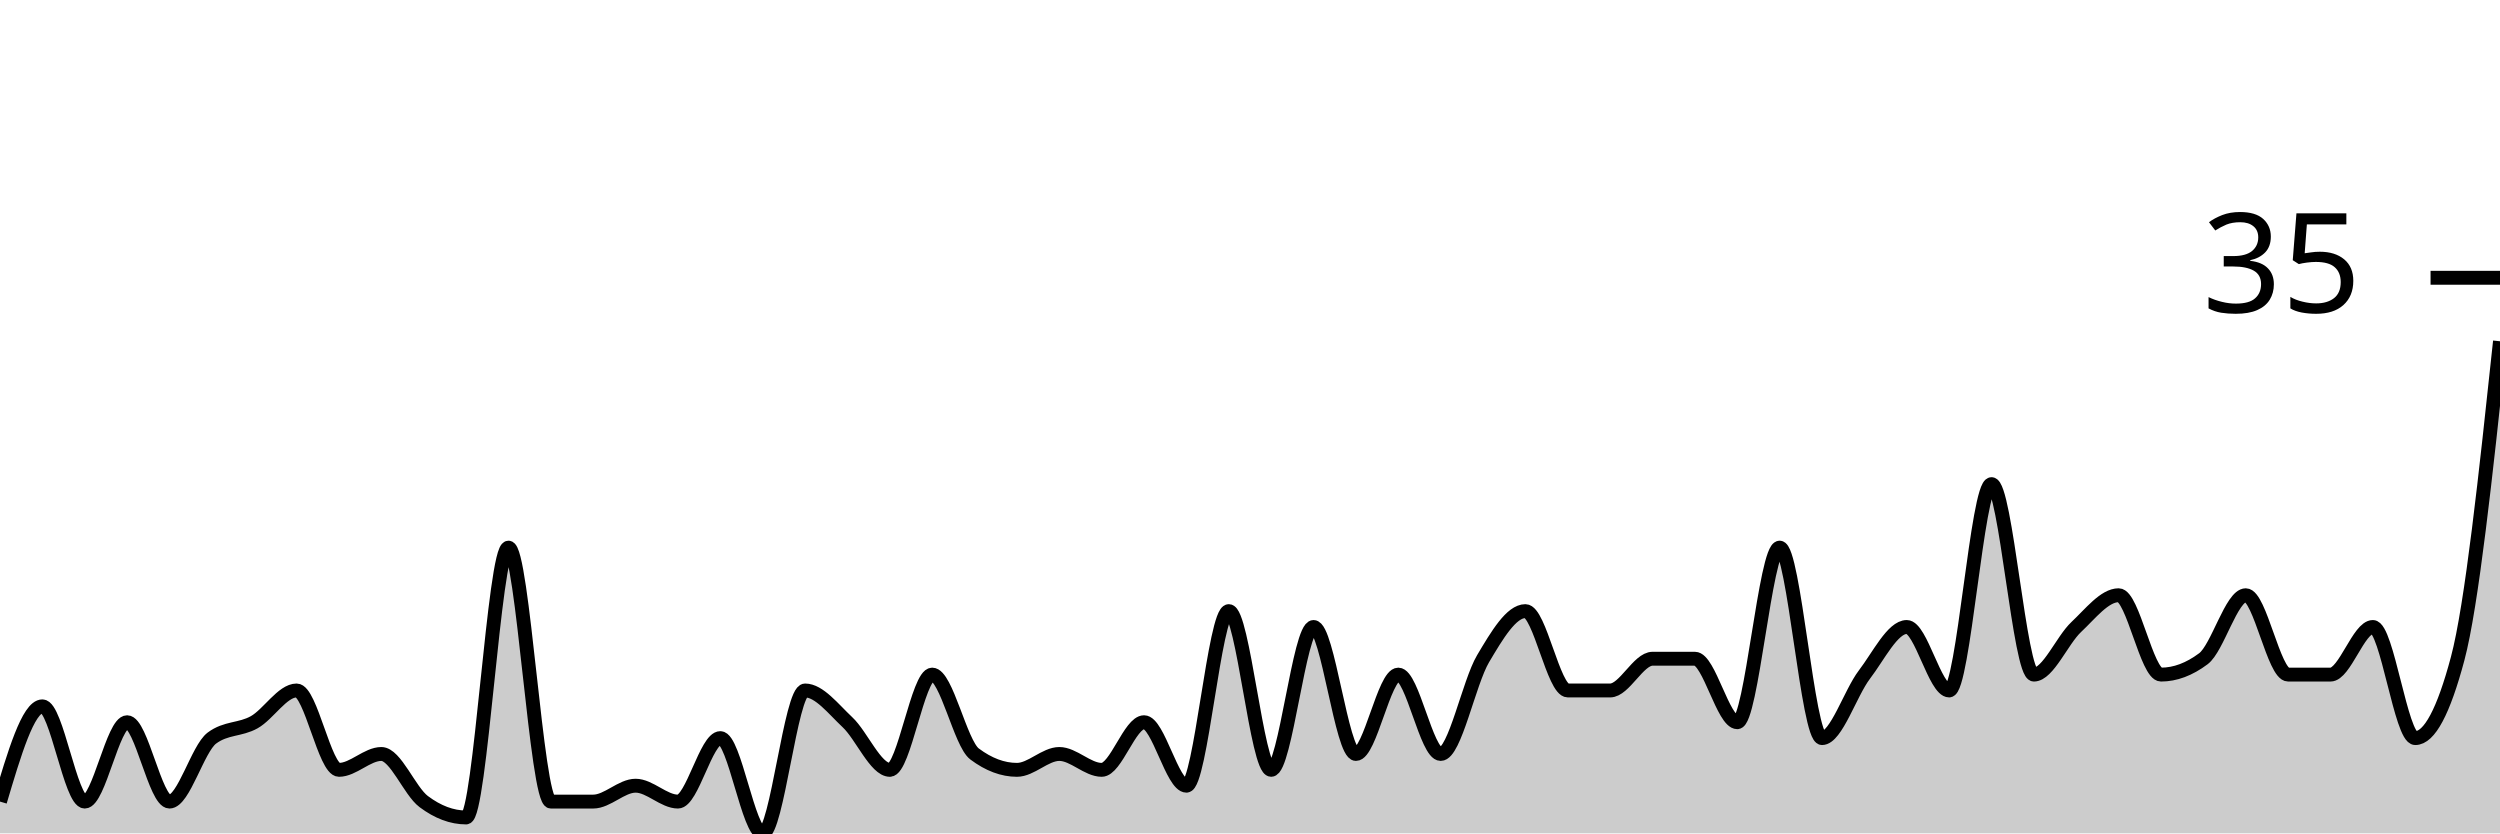
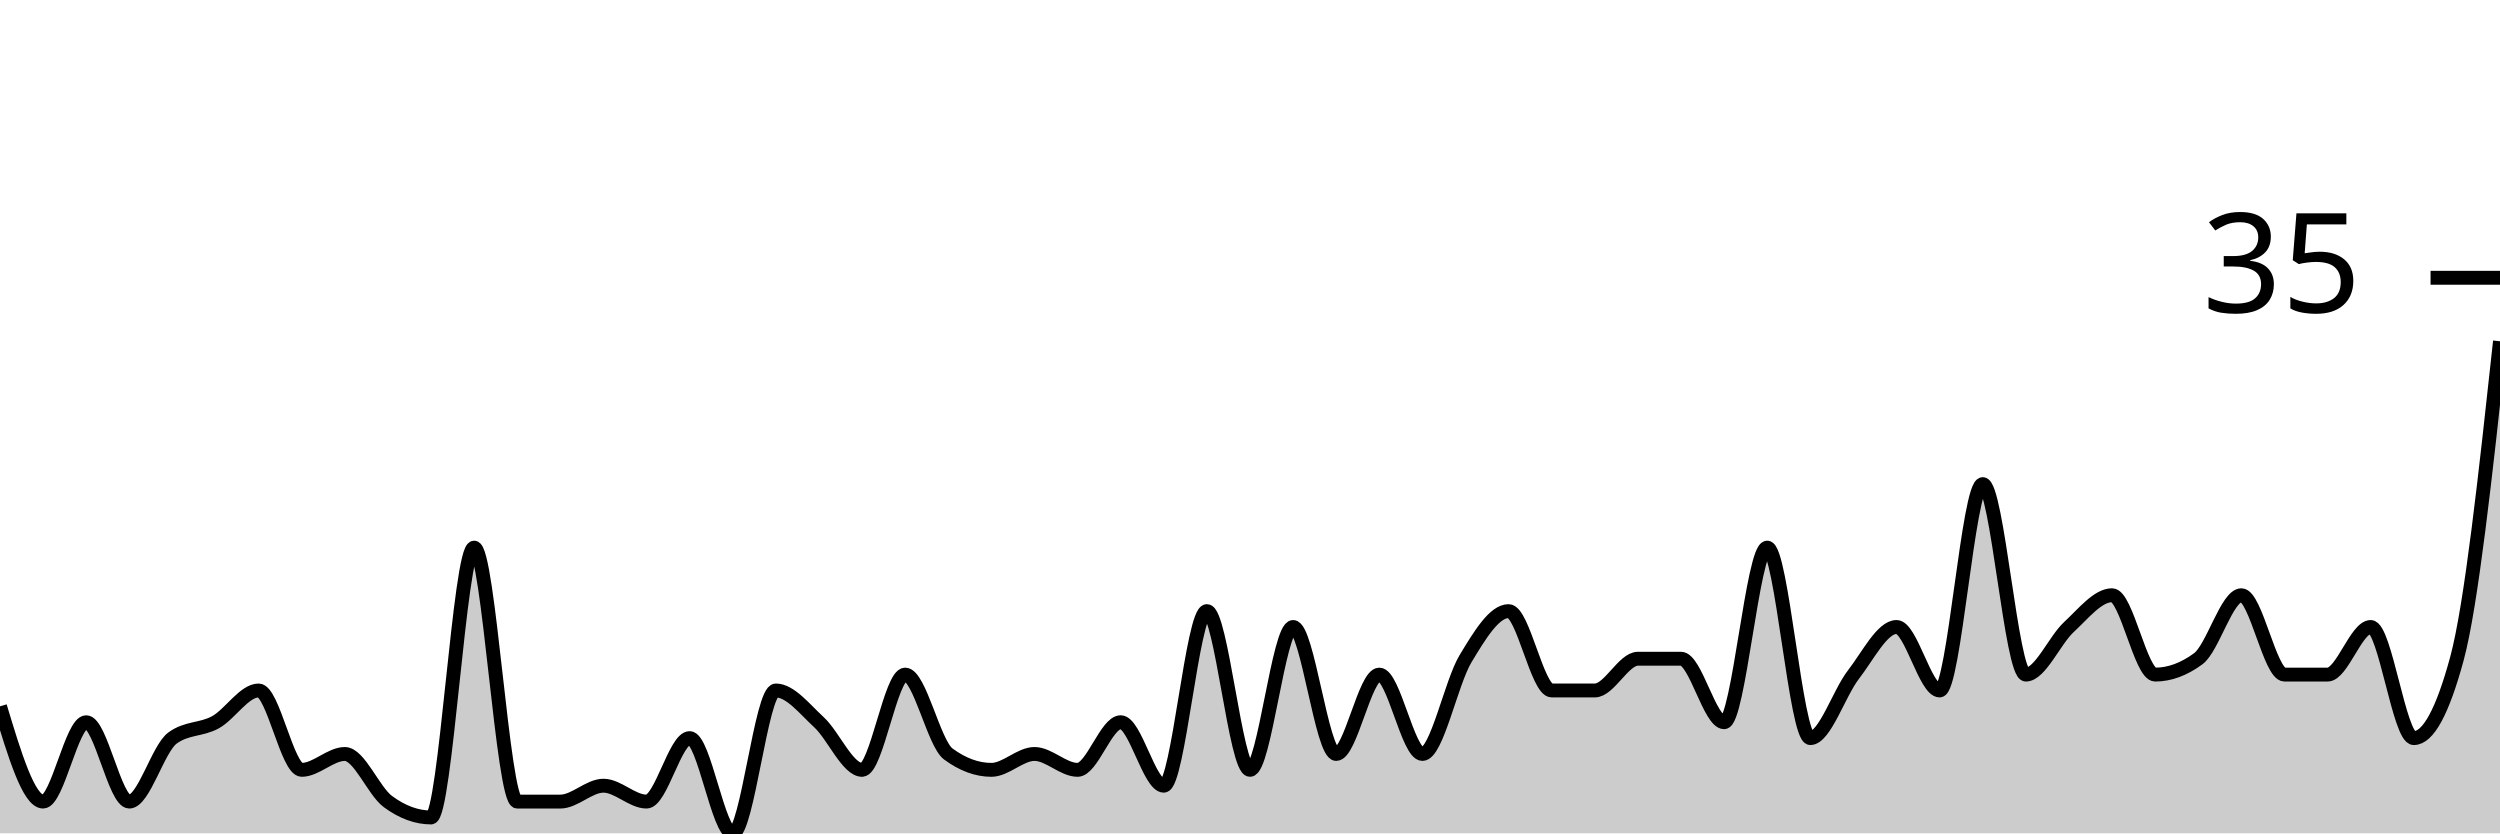
<svg xmlns="http://www.w3.org/2000/svg" viewBox="0 0 180 60">
  <g transform="translate(0,20)">
-     <path class="area" fill="rgba(0, 0, 0, 0.2)" d="M0,37.714C1.017,34.286,2.034,30.857,3.051,30.857C4.068,30.857,5.085,37.714,6.102,37.714C7.119,37.714,8.136,32,9.153,32C10.169,32,11.186,37.714,12.203,37.714C13.22,37.714,14.237,33.905,15.254,33.143C16.271,32.381,17.288,32.571,18.305,32C19.322,31.429,20.339,29.714,21.356,29.714C22.373,29.714,23.39,35.429,24.407,35.429C25.424,35.429,26.441,34.286,27.458,34.286C28.475,34.286,29.492,36.952,30.508,37.714C31.525,38.476,32.542,38.857,33.559,38.857C34.576,38.857,35.593,19.429,36.61,19.429C37.627,19.429,38.644,37.714,39.661,37.714C40.678,37.714,41.695,37.714,42.712,37.714C43.729,37.714,44.746,36.571,45.763,36.571C46.78,36.571,47.797,37.714,48.814,37.714C49.831,37.714,50.847,33.143,51.864,33.143C52.881,33.143,53.898,40,54.915,40C55.932,40,56.949,29.714,57.966,29.714C58.983,29.714,60,31.048,61.017,32C62.034,32.952,63.051,35.429,64.068,35.429C65.085,35.429,66.102,28.571,67.119,28.571C68.136,28.571,69.153,33.524,70.169,34.286C71.186,35.048,72.203,35.429,73.22,35.429C74.237,35.429,75.254,34.286,76.271,34.286C77.288,34.286,78.305,35.429,79.322,35.429C80.339,35.429,81.356,32,82.373,32C83.39,32,84.407,36.571,85.424,36.571C86.441,36.571,87.458,24,88.475,24C89.492,24,90.508,35.429,91.525,35.429C92.542,35.429,93.559,25.143,94.576,25.143C95.593,25.143,96.61,34.286,97.627,34.286C98.644,34.286,99.661,28.571,100.678,28.571C101.695,28.571,102.712,34.286,103.729,34.286C104.746,34.286,105.763,29.143,106.78,27.429C107.797,25.714,108.814,24,109.831,24C110.847,24,111.864,29.714,112.881,29.714C113.898,29.714,114.915,29.714,115.932,29.714C116.949,29.714,117.966,27.429,118.983,27.429C120,27.429,121.017,27.429,122.034,27.429C123.051,27.429,124.068,32,125.085,32C126.102,32,127.119,19.429,128.136,19.429C129.153,19.429,130.169,33.143,131.186,33.143C132.203,33.143,133.22,29.905,134.237,28.571C135.254,27.238,136.271,25.143,137.288,25.143C138.305,25.143,139.322,29.714,140.339,29.714C141.356,29.714,142.373,14.857,143.39,14.857C144.407,14.857,145.424,28.571,146.441,28.571C147.458,28.571,148.475,26.095,149.492,25.143C150.508,24.19,151.525,22.857,152.542,22.857C153.559,22.857,154.576,28.571,155.593,28.571C156.61,28.571,157.627,28.19,158.644,27.429C159.661,26.667,160.678,22.857,161.695,22.857C162.712,22.857,163.729,28.571,164.746,28.571C165.763,28.571,166.78,28.571,167.797,28.571C168.814,28.571,169.831,25.143,170.847,25.143C171.864,25.143,172.881,33.143,173.898,33.143C174.915,33.143,175.932,31.238,176.949,27.429C177.966,23.619,178.983,14.095,180,4.571L180,40C178.983,40,177.966,40,176.949,40C175.932,40,174.915,40,173.898,40C172.881,40,171.864,40,170.847,40C169.831,40,168.814,40,167.797,40C166.78,40,165.763,40,164.746,40C163.729,40,162.712,40,161.695,40C160.678,40,159.661,40,158.644,40C157.627,40,156.61,40,155.593,40C154.576,40,153.559,40,152.542,40C151.525,40,150.508,40,149.492,40C148.475,40,147.458,40,146.441,40C145.424,40,144.407,40,143.39,40C142.373,40,141.356,40,140.339,40C139.322,40,138.305,40,137.288,40C136.271,40,135.254,40,134.237,40C133.22,40,132.203,40,131.186,40C130.169,40,129.153,40,128.136,40C127.119,40,126.102,40,125.085,40C124.068,40,123.051,40,122.034,40C121.017,40,120,40,118.983,40C117.966,40,116.949,40,115.932,40C114.915,40,113.898,40,112.881,40C111.864,40,110.847,40,109.831,40C108.814,40,107.797,40,106.78,40C105.763,40,104.746,40,103.729,40C102.712,40,101.695,40,100.678,40C99.661,40,98.644,40,97.627,40C96.61,40,95.593,40,94.576,40C93.559,40,92.542,40,91.525,40C90.508,40,89.492,40,88.475,40C87.458,40,86.441,40,85.424,40C84.407,40,83.39,40,82.373,40C81.356,40,80.339,40,79.322,40C78.305,40,77.288,40,76.271,40C75.254,40,74.237,40,73.22,40C72.203,40,71.186,40,70.169,40C69.153,40,68.136,40,67.119,40C66.102,40,65.085,40,64.068,40C63.051,40,62.034,40,61.017,40C60,40,58.983,40,57.966,40C56.949,40,55.932,40,54.915,40C53.898,40,52.881,40,51.864,40C50.847,40,49.831,40,48.814,40C47.797,40,46.78,40,45.763,40C44.746,40,43.729,40,42.712,40C41.695,40,40.678,40,39.661,40C38.644,40,37.627,40,36.61,40C35.593,40,34.576,40,33.559,40C32.542,40,31.525,40,30.508,40C29.492,40,28.475,40,27.458,40C26.441,40,25.424,40,24.407,40C23.39,40,22.373,40,21.356,40C20.339,40,19.322,40,18.305,40C17.288,40,16.271,40,15.254,40C14.237,40,13.22,40,12.203,40C11.186,40,10.169,40,9.153,40C8.136,40,7.119,40,6.102,40C5.085,40,4.068,40,3.051,40C2.034,40,1.017,40,0,40Z" />
-     <path class="line" stroke="black" fill="none" d="M0,37.714C1.017,34.286,2.034,30.857,3.051,30.857C4.068,30.857,5.085,37.714,6.102,37.714C7.119,37.714,8.136,32,9.153,32C10.169,32,11.186,37.714,12.203,37.714C13.22,37.714,14.237,33.905,15.254,33.143C16.271,32.381,17.288,32.571,18.305,32C19.322,31.429,20.339,29.714,21.356,29.714C22.373,29.714,23.39,35.429,24.407,35.429C25.424,35.429,26.441,34.286,27.458,34.286C28.475,34.286,29.492,36.952,30.508,37.714C31.525,38.476,32.542,38.857,33.559,38.857C34.576,38.857,35.593,19.429,36.61,19.429C37.627,19.429,38.644,37.714,39.661,37.714C40.678,37.714,41.695,37.714,42.712,37.714C43.729,37.714,44.746,36.571,45.763,36.571C46.78,36.571,47.797,37.714,48.814,37.714C49.831,37.714,50.847,33.143,51.864,33.143C52.881,33.143,53.898,40,54.915,40C55.932,40,56.949,29.714,57.966,29.714C58.983,29.714,60,31.048,61.017,32C62.034,32.952,63.051,35.429,64.068,35.429C65.085,35.429,66.102,28.571,67.119,28.571C68.136,28.571,69.153,33.524,70.169,34.286C71.186,35.048,72.203,35.429,73.22,35.429C74.237,35.429,75.254,34.286,76.271,34.286C77.288,34.286,78.305,35.429,79.322,35.429C80.339,35.429,81.356,32,82.373,32C83.39,32,84.407,36.571,85.424,36.571C86.441,36.571,87.458,24,88.475,24C89.492,24,90.508,35.429,91.525,35.429C92.542,35.429,93.559,25.143,94.576,25.143C95.593,25.143,96.61,34.286,97.627,34.286C98.644,34.286,99.661,28.571,100.678,28.571C101.695,28.571,102.712,34.286,103.729,34.286C104.746,34.286,105.763,29.143,106.78,27.429C107.797,25.714,108.814,24,109.831,24C110.847,24,111.864,29.714,112.881,29.714C113.898,29.714,114.915,29.714,115.932,29.714C116.949,29.714,117.966,27.429,118.983,27.429C120,27.429,121.017,27.429,122.034,27.429C123.051,27.429,124.068,32,125.085,32C126.102,32,127.119,19.429,128.136,19.429C129.153,19.429,130.169,33.143,131.186,33.143C132.203,33.143,133.22,29.905,134.237,28.571C135.254,27.238,136.271,25.143,137.288,25.143C138.305,25.143,139.322,29.714,140.339,29.714C141.356,29.714,142.373,14.857,143.39,14.857C144.407,14.857,145.424,28.571,146.441,28.571C147.458,28.571,148.475,26.095,149.492,25.143C150.508,24.19,151.525,22.857,152.542,22.857C153.559,22.857,154.576,28.571,155.593,28.571C156.61,28.571,157.627,28.19,158.644,27.429C159.661,26.667,160.678,22.857,161.695,22.857C162.712,22.857,163.729,28.571,164.746,28.571C165.763,28.571,166.78,28.571,167.797,28.571C168.814,28.571,169.831,25.143,170.847,25.143C171.864,25.143,172.881,33.143,173.898,33.143C174.915,33.143,175.932,31.238,176.949,27.429C177.966,23.619,178.983,14.095,180,4.571" />
+     <path class="area" fill="rgba(0, 0, 0, 0.2)" d="M0,30.857C1.034,34.286,2.069,37.714,3.103,37.714C4.138,37.714,5.172,32,6.207,32C7.241,32,8.276,37.714,9.31,37.714C10.345,37.714,11.379,33.905,12.414,33.143C13.448,32.381,14.483,32.571,15.517,32C16.552,31.429,17.586,29.714,18.621,29.714C19.655,29.714,20.69,35.429,21.724,35.429C22.759,35.429,23.793,34.286,24.828,34.286C25.862,34.286,26.897,36.952,27.931,37.714C28.966,38.476,30,38.857,31.034,38.857C32.069,38.857,33.103,19.429,34.138,19.429C35.172,19.429,36.207,37.714,37.241,37.714C38.276,37.714,39.31,37.714,40.345,37.714C41.379,37.714,42.414,36.571,43.448,36.571C44.483,36.571,45.517,37.714,46.552,37.714C47.586,37.714,48.621,33.143,49.655,33.143C50.69,33.143,51.724,40,52.759,40C53.793,40,54.828,29.714,55.862,29.714C56.897,29.714,57.931,31.048,58.966,32C60,32.952,61.034,35.429,62.069,35.429C63.103,35.429,64.138,28.571,65.172,28.571C66.207,28.571,67.241,33.524,68.276,34.286C69.31,35.048,70.345,35.429,71.379,35.429C72.414,35.429,73.448,34.286,74.483,34.286C75.517,34.286,76.552,35.429,77.586,35.429C78.621,35.429,79.655,32,80.69,32C81.724,32,82.759,36.571,83.793,36.571C84.828,36.571,85.862,24,86.897,24C87.931,24,88.966,35.429,90,35.429C91.034,35.429,92.069,25.143,93.103,25.143C94.138,25.143,95.172,34.286,96.207,34.286C97.241,34.286,98.276,28.571,99.31,28.571C100.345,28.571,101.379,34.286,102.414,34.286C103.448,34.286,104.483,29.143,105.517,27.429C106.552,25.714,107.586,24,108.621,24C109.655,24,110.69,29.714,111.724,29.714C112.759,29.714,113.793,29.714,114.828,29.714C115.862,29.714,116.897,27.429,117.931,27.429C118.966,27.429,120,27.429,121.034,27.429C122.069,27.429,123.103,32,124.138,32C125.172,32,126.207,19.429,127.241,19.429C128.276,19.429,129.31,33.143,130.345,33.143C131.379,33.143,132.414,29.905,133.448,28.571C134.483,27.238,135.517,25.143,136.552,25.143C137.586,25.143,138.621,29.714,139.655,29.714C140.69,29.714,141.724,14.857,142.759,14.857C143.793,14.857,144.828,28.571,145.862,28.571C146.897,28.571,147.931,26.095,148.966,25.143C150,24.19,151.034,22.857,152.069,22.857C153.103,22.857,154.138,28.571,155.172,28.571C156.207,28.571,157.241,28.19,158.276,27.429C159.31,26.667,160.345,22.857,161.379,22.857C162.414,22.857,163.448,28.571,164.483,28.571C165.517,28.571,166.552,28.571,167.586,28.571C168.621,28.571,169.655,25.143,170.69,25.143C171.724,25.143,172.759,33.143,173.793,33.143C174.828,33.143,175.862,31.238,176.897,27.429C177.931,23.619,178.966,14.095,180,4.571L180,40C178.966,40,177.931,40,176.897,40C175.862,40,174.828,40,173.793,40C172.759,40,171.724,40,170.69,40C169.655,40,168.621,40,167.586,40C166.552,40,165.517,40,164.483,40C163.448,40,162.414,40,161.379,40C160.345,40,159.31,40,158.276,40C157.241,40,156.207,40,155.172,40C154.138,40,153.103,40,152.069,40C151.034,40,150,40,148.966,40C147.931,40,146.897,40,145.862,40C144.828,40,143.793,40,142.759,40C141.724,40,140.69,40,139.655,40C138.621,40,137.586,40,136.552,40C135.517,40,134.483,40,133.448,40C132.414,40,131.379,40,130.345,40C129.31,40,128.276,40,127.241,40C126.207,40,125.172,40,124.138,40C123.103,40,122.069,40,121.034,40C120,40,118.966,40,117.931,40C116.897,40,115.862,40,114.828,40C113.793,40,112.759,40,111.724,40C110.69,40,109.655,40,108.621,40C107.586,40,106.552,40,105.517,40C104.483,40,103.448,40,102.414,40C101.379,40,100.345,40,99.31,40C98.276,40,97.241,40,96.207,40C95.172,40,94.138,40,93.103,40C92.069,40,91.034,40,90,40C88.966,40,87.931,40,86.897,40C85.862,40,84.828,40,83.793,40C82.759,40,81.724,40,80.69,40C79.655,40,78.621,40,77.586,40C76.552,40,75.517,40,74.483,40C73.448,40,72.414,40,71.379,40C70.345,40,69.31,40,68.276,40C67.241,40,66.207,40,65.172,40C64.138,40,63.103,40,62.069,40C61.034,40,60,40,58.966,40C57.931,40,56.897,40,55.862,40C54.828,40,53.793,40,52.759,40C51.724,40,50.69,40,49.655,40C48.621,40,47.586,40,46.552,40C45.517,40,44.483,40,43.448,40C42.414,40,41.379,40,40.345,40C39.31,40,38.276,40,37.241,40C36.207,40,35.172,40,34.138,40C33.103,40,32.069,40,31.034,40C30,40,28.966,40,27.931,40C26.897,40,25.862,40,24.828,40C23.793,40,22.759,40,21.724,40C20.69,40,19.655,40,18.621,40C17.586,40,16.552,40,15.517,40C14.483,40,13.448,40,12.414,40C11.379,40,10.345,40,9.31,40C8.276,40,7.241,40,6.207,40C5.172,40,4.138,40,3.103,40C2.069,40,1.034,40,0,40Z" />
+     <path class="line" stroke="black" fill="none" d="M0,30.857C1.034,34.286,2.069,37.714,3.103,37.714C4.138,37.714,5.172,32,6.207,32C7.241,32,8.276,37.714,9.31,37.714C10.345,37.714,11.379,33.905,12.414,33.143C13.448,32.381,14.483,32.571,15.517,32C16.552,31.429,17.586,29.714,18.621,29.714C19.655,29.714,20.69,35.429,21.724,35.429C22.759,35.429,23.793,34.286,24.828,34.286C25.862,34.286,26.897,36.952,27.931,37.714C28.966,38.476,30,38.857,31.034,38.857C32.069,38.857,33.103,19.429,34.138,19.429C35.172,19.429,36.207,37.714,37.241,37.714C38.276,37.714,39.31,37.714,40.345,37.714C41.379,37.714,42.414,36.571,43.448,36.571C44.483,36.571,45.517,37.714,46.552,37.714C47.586,37.714,48.621,33.143,49.655,33.143C50.69,33.143,51.724,40,52.759,40C53.793,40,54.828,29.714,55.862,29.714C56.897,29.714,57.931,31.048,58.966,32C60,32.952,61.034,35.429,62.069,35.429C63.103,35.429,64.138,28.571,65.172,28.571C66.207,28.571,67.241,33.524,68.276,34.286C69.31,35.048,70.345,35.429,71.379,35.429C72.414,35.429,73.448,34.286,74.483,34.286C75.517,34.286,76.552,35.429,77.586,35.429C78.621,35.429,79.655,32,80.69,32C81.724,32,82.759,36.571,83.793,36.571C84.828,36.571,85.862,24,86.897,24C87.931,24,88.966,35.429,90,35.429C91.034,35.429,92.069,25.143,93.103,25.143C94.138,25.143,95.172,34.286,96.207,34.286C97.241,34.286,98.276,28.571,99.31,28.571C100.345,28.571,101.379,34.286,102.414,34.286C103.448,34.286,104.483,29.143,105.517,27.429C106.552,25.714,107.586,24,108.621,24C109.655,24,110.69,29.714,111.724,29.714C112.759,29.714,113.793,29.714,114.828,29.714C115.862,29.714,116.897,27.429,117.931,27.429C118.966,27.429,120,27.429,121.034,27.429C122.069,27.429,123.103,32,124.138,32C125.172,32,126.207,19.429,127.241,19.429C128.276,19.429,129.31,33.143,130.345,33.143C131.379,33.143,132.414,29.905,133.448,28.571C134.483,27.238,135.517,25.143,136.552,25.143C137.586,25.143,138.621,29.714,139.655,29.714C140.69,29.714,141.724,14.857,142.759,14.857C143.793,14.857,144.828,28.571,145.862,28.571C146.897,28.571,147.931,26.095,148.966,25.143C150,24.19,151.034,22.857,152.069,22.857C153.103,22.857,154.138,28.571,155.172,28.571C156.207,28.571,157.241,28.19,158.276,27.429C159.31,26.667,160.345,22.857,161.379,22.857C162.414,22.857,163.448,28.571,164.483,28.571C165.517,28.571,166.552,28.571,167.586,28.571C168.621,28.571,169.655,25.143,170.69,25.143C171.724,25.143,172.759,33.143,173.793,33.143C174.828,33.143,175.862,31.238,176.897,27.429C177.931,23.619,178.966,14.095,180,4.571" />
    <path class="axis-ceiling" stroke-width="1" stroke="black" fill="none" d="M175,0L180,0" />
    <text class="axis-ceiling-label" font-family="sans-serif" text-anchor="end" font-size="10px" x="170" y="2.5">35</text>
  </g>
</svg>
